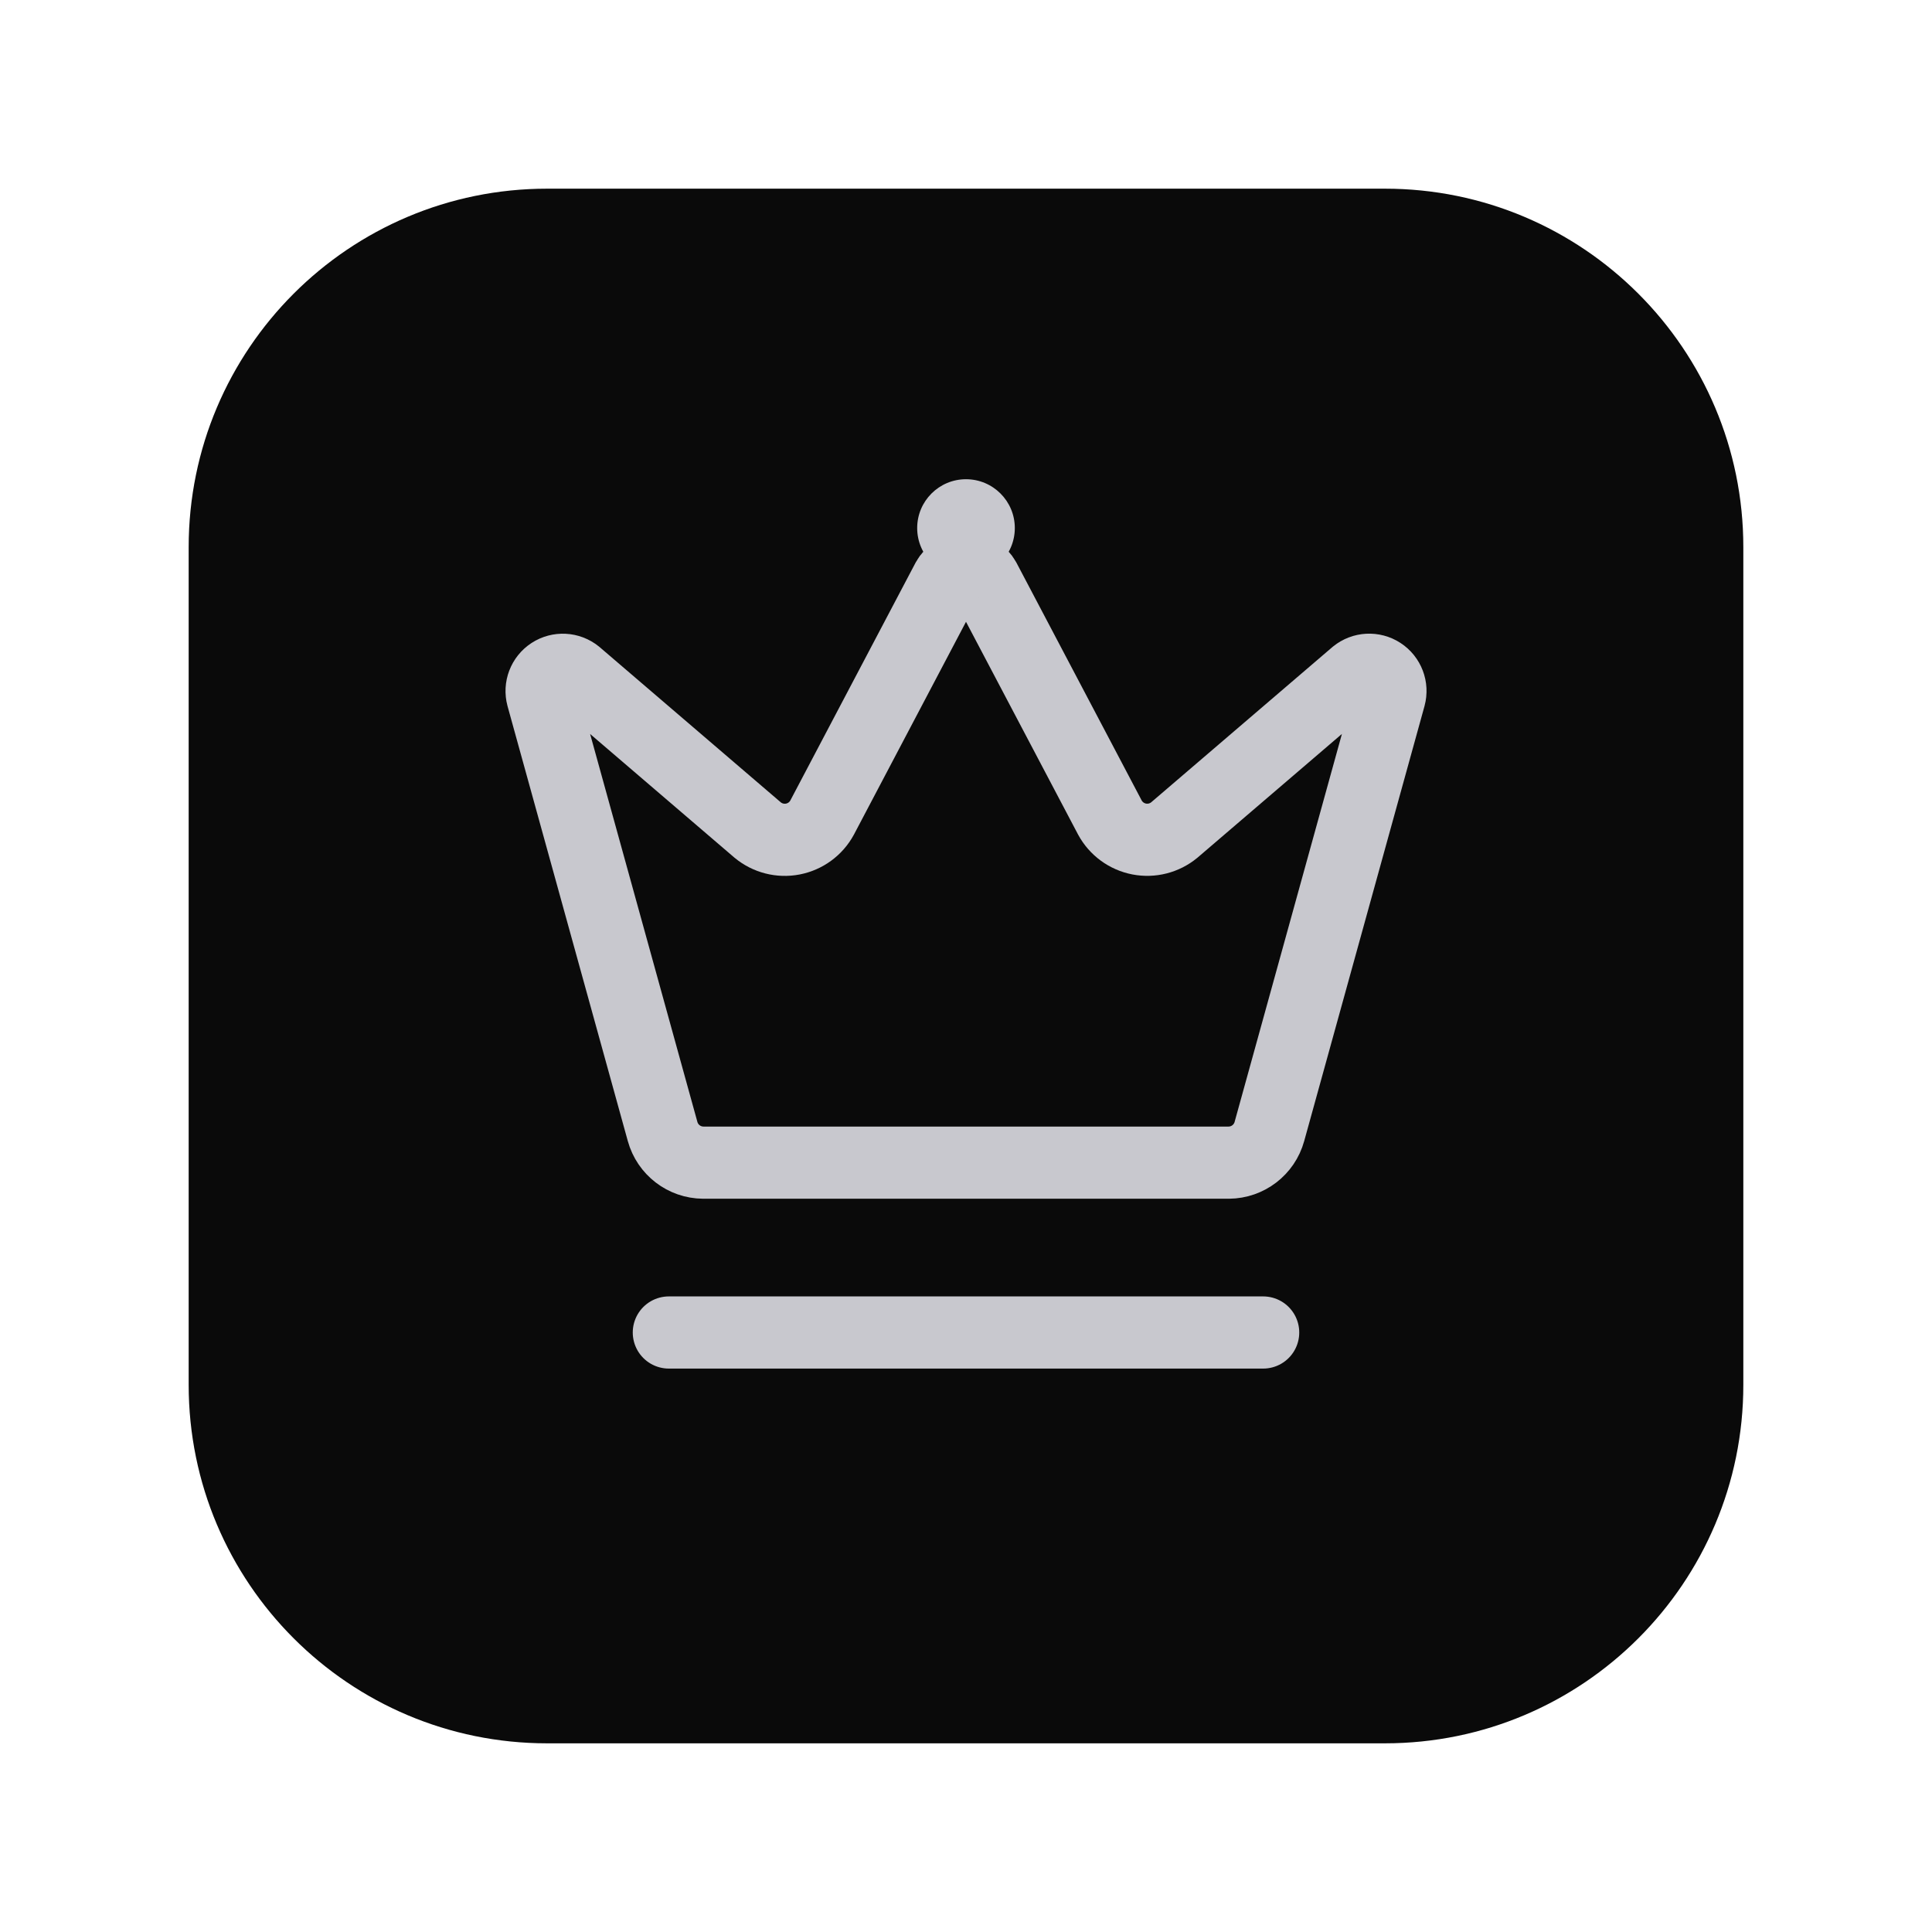
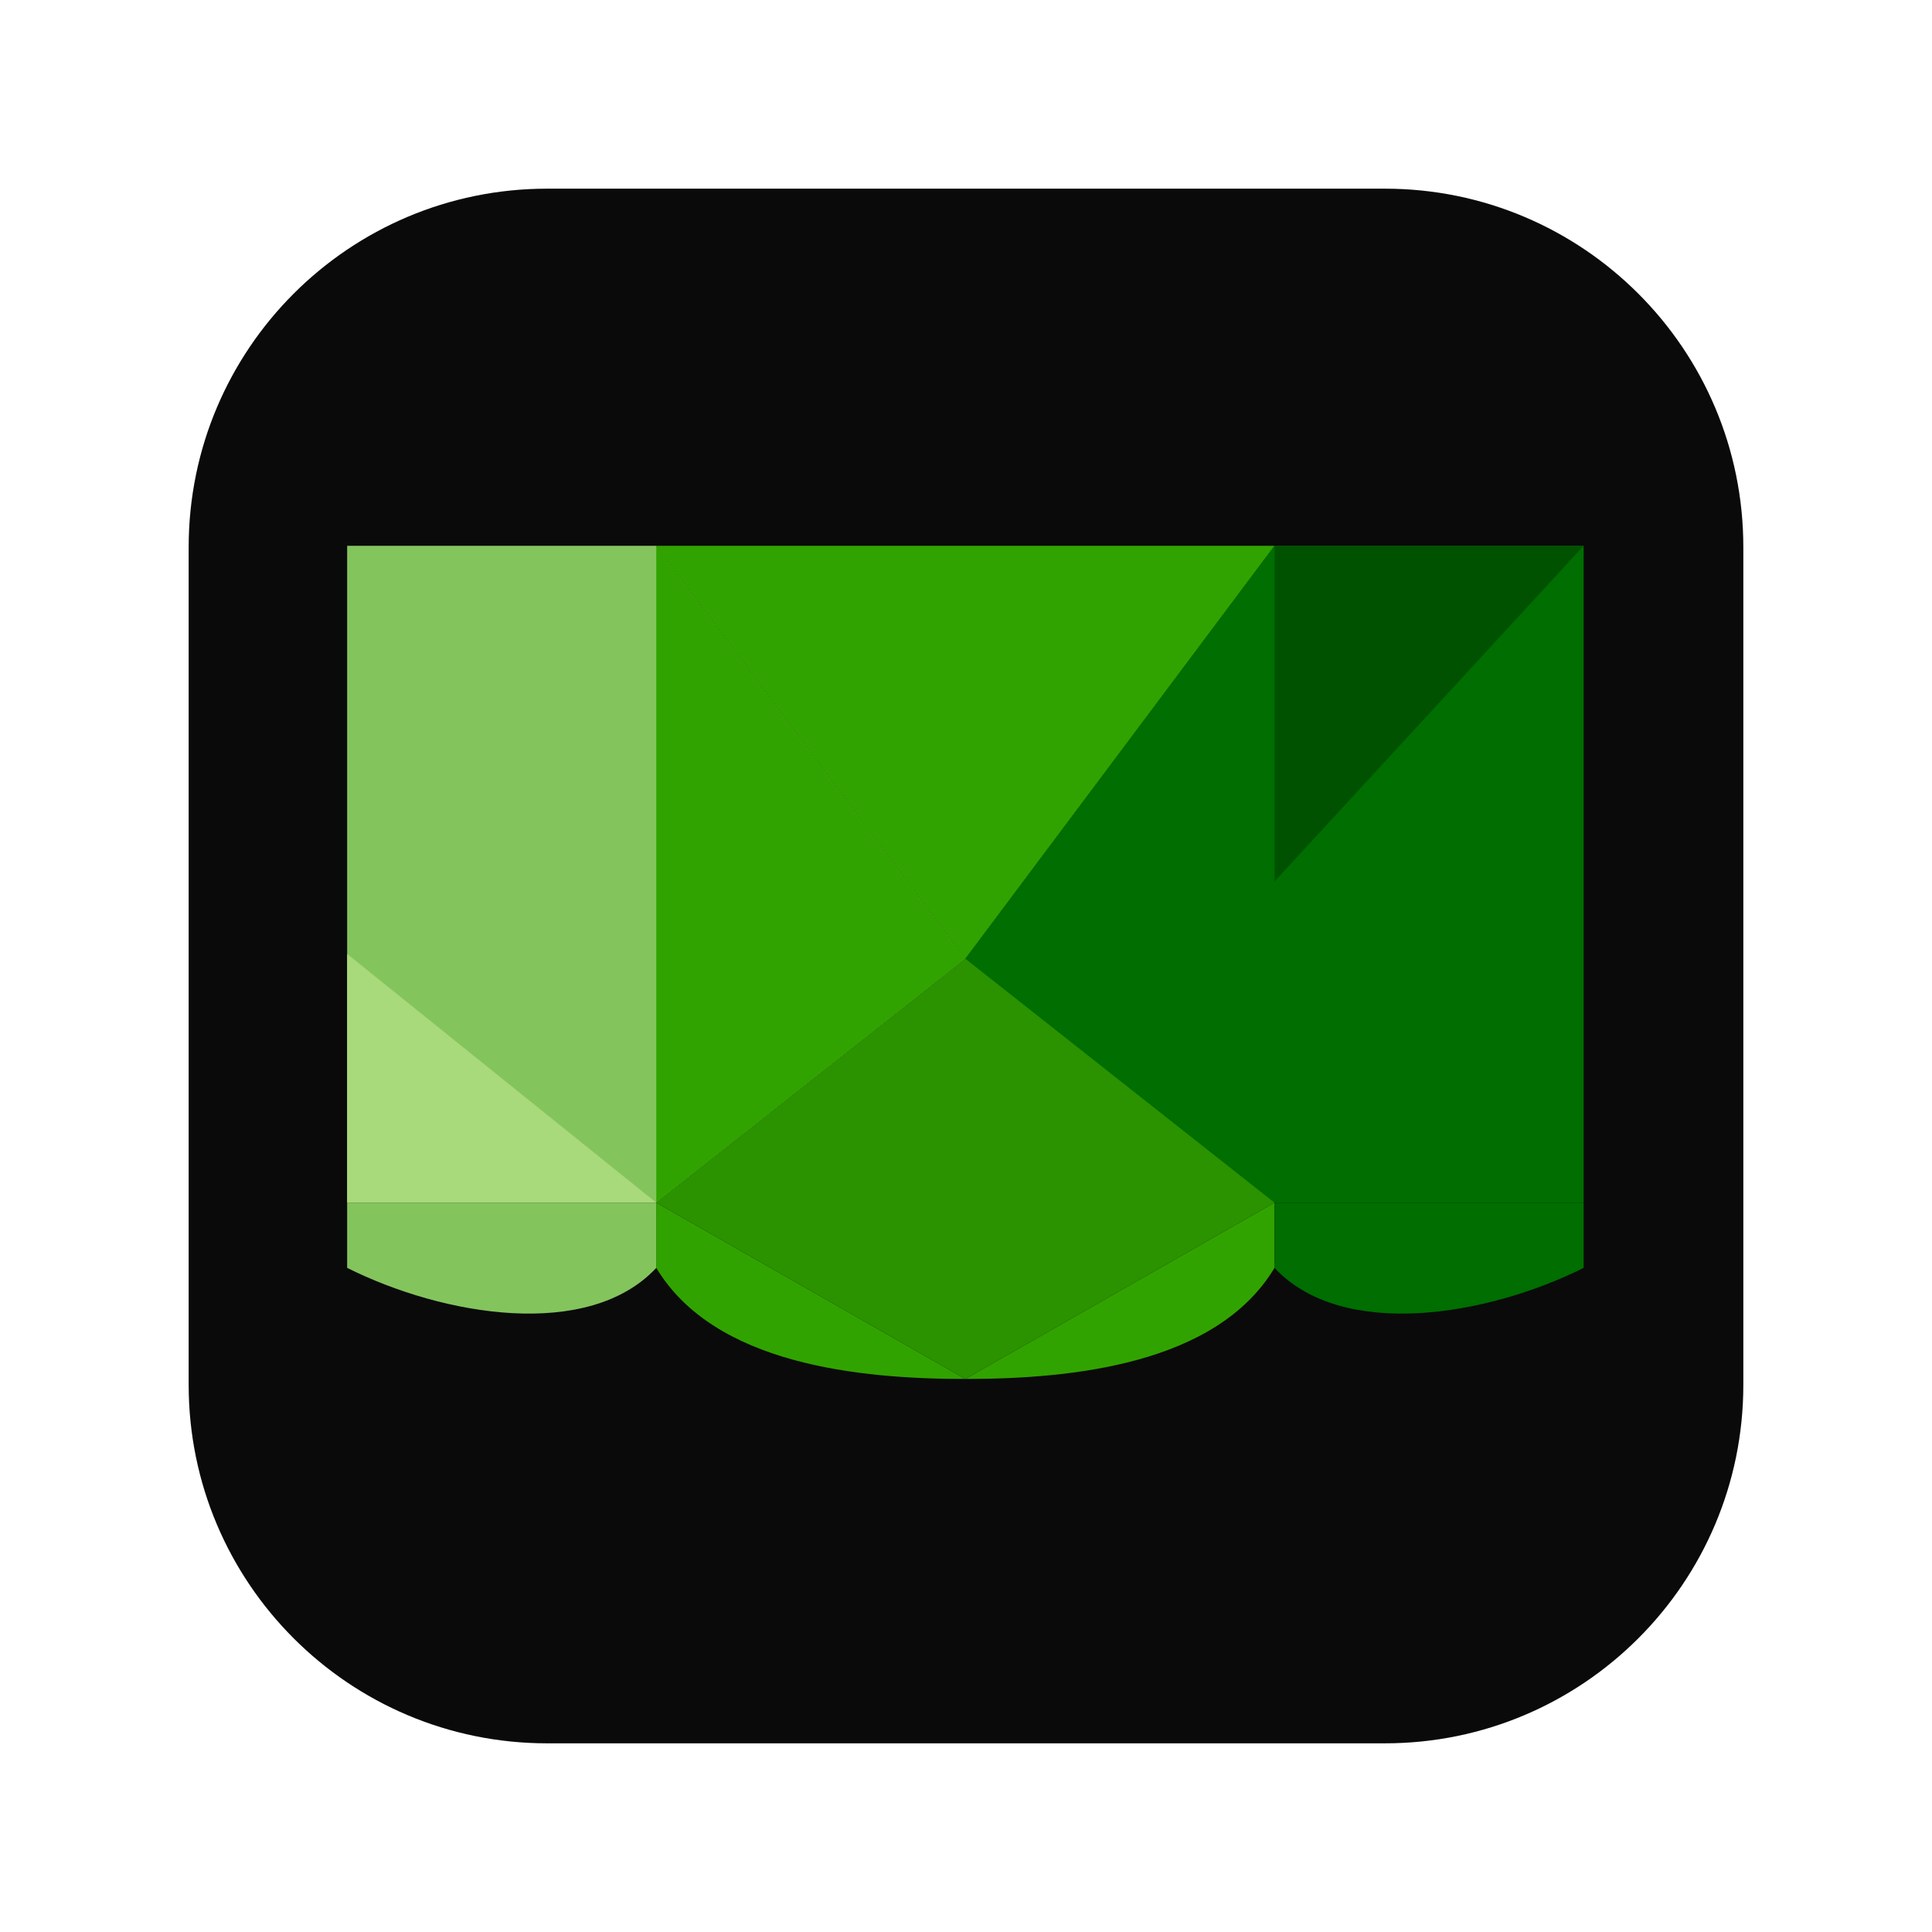
<svg xmlns="http://www.w3.org/2000/svg" width="1024" height="1024" viewBox="0 0 1024 1024">
  <defs>
    <clipPath id="m">
      <rect x="100" y="100" width="824" height="824" rx="190" ry="190" />
    </clipPath>
  </defs>
  <g clip-path="url(#m)">
    <rect x="100" y="100" width="824" height="824" rx="190" ry="190" fill="#0A0A0A" />
-     <g transform="translate(512 506) scale(22.5) translate(-12 -12.1)">
-       <g fill="none" stroke="#C8C8CE" stroke-width="1.7" stroke-linecap="round" stroke-linejoin="round">
-         <path d="M11.562 3.266a.5.5 0 0 1 .876 0L15.39 8.87a1 1 0 0 0 1.516.294L21.183 5.5a.5.5 0 0 1 .798.519l-2.834 10.246a1 1 0 0 1-.956.734H5.81a1 1 0 0 1-.957-.734L2.02 6.02a.5.5 0 0 1 .798-.519l4.276 3.664a1 1 0 0 0 1.516-.294z" />
-         <path d="M5 21h14" />
-       </g>
-       <circle cx="12" cy="2.05" r="1.15" fill="#C8C8CE" />
+     <g transform="translate(184 288) scale(1.28)">
+       <path fill="#84C45D" d="M0 1 L128 1 L256 172 L128 273 L0 273 C0 220 0 80 0 1 Z" />
+       <path fill="#A8D97A" d="M0 170 L128 273 L0 273 Z" />
+       <path fill="#31A300" d="M128 1 L256 1 L256 1 L384 1 L256 172 Z" />
+       <path fill="#31A300" d="M128 1 L256 172 L128 273 Z" />
+       <path fill="#2B9200" d="M256 172 L384 1 L384 273 L256 346 L128 273 Z" />
+       <path fill="#006E00" d="M384 1 L512 1 L512 273 L384 273 L256 172 Z" />
+       <path fill="#005200" d="M384 1 L512 1 L384 140 Z" />
+       <path fill="#31A300" d="M128 273 L256 346 L384 273 L384 300 C360 340 300 346 256 346 C212 346 152 340 128 300 Z" />
+       <path fill="#84C45D" d="M0 273 L128 273 L128 300 C100 330 40 320 0 300 Z" />
+       <path fill="#006E00" d="M384 273 L512 273 L512 300 C472 320 412 330 384 300 Z" />
    </g>
  </g>
</svg>
